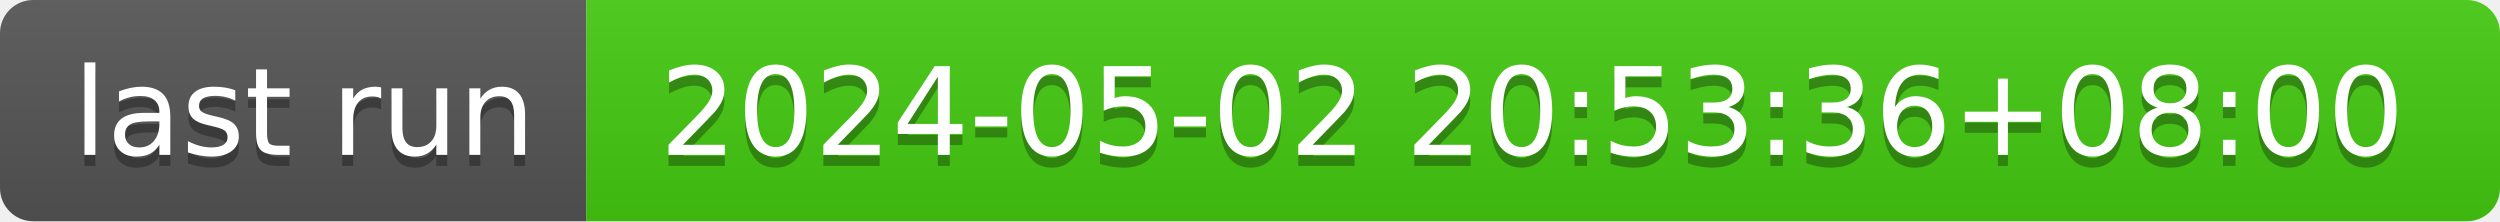
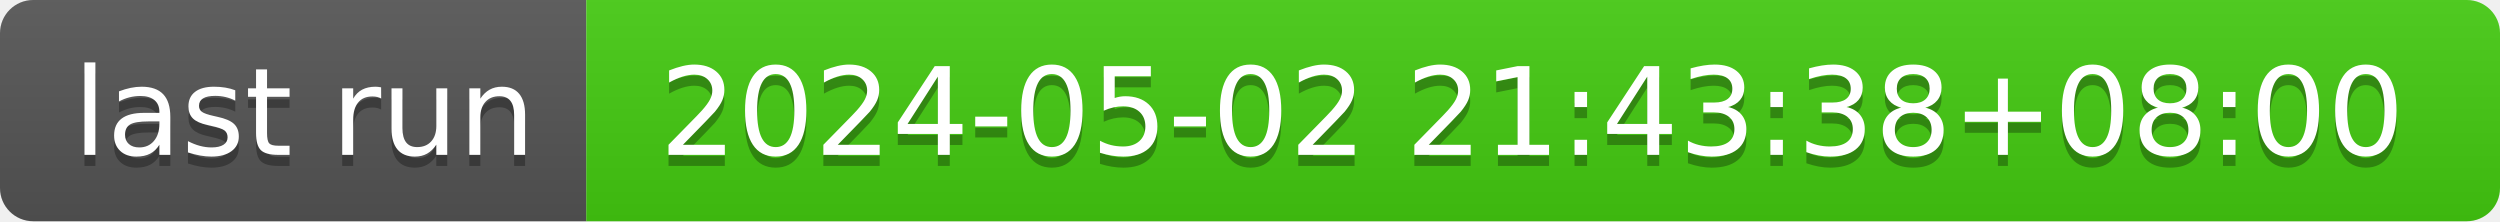
- <svg xmlns="http://www.w3.org/2000/svg" width="226" height="20" role="img" aria-label="last run: 2024-05-02 20:53:36+08:00">
+ <svg xmlns="http://www.w3.org/2000/svg" width="226" height="20" role="img" aria-label="last run: 2024-05-02 21:43:38+08:00">
  <linearGradient id="s" x2="0" y2="100%">
    <stop offset="0" stop-color="#bbb" stop-opacity=".1" />
    <stop offset="1" stop-opacity=".1" />
  </linearGradient>
  <clipPath id="r">
    <rect width="226" height="20" rx="3" fill="#fff" />
  </clipPath>
  <g clip-path="url(#r)">
    <rect width="53" height="20" fill="#555" />
    <rect x="53" width="173" height="20" fill="#4c1" />
    <rect width="226" height="20" fill="url(#s)" />
  </g>
  <g fill="#fff" text-anchor="middle" font-family="Verdana,Geneva,DejaVu Sans,sans-serif" text-rendering="geometricPrecision" font-size="110">
    <text aria-hidden="true" x="275" y="150" fill="#010101" fill-opacity=".3" transform="scale(.1)" textLength="430">last run</text>
    <text x="275" y="140" transform="scale(.1)" fill="#fff" textLength="430">last run</text>
-     <text aria-hidden="true" x="1385" y="150" fill="#010101" fill-opacity=".3" transform="scale(.1)" textLength="1630">2024-05-02 20:53:36+08:00</text>
-     <text x="1385" y="140" transform="scale(.1)" fill="#fff" textLength="1630">2024-05-02 20:53:36+08:00</text>
+     <text aria-hidden="true" x="1385" y="150" fill="#010101" fill-opacity=".3" transform="scale(.1)" textLength="1630">2024-05-02 21:43:38+08:00</text>
+     <text x="1385" y="140" transform="scale(.1)" fill="#fff" textLength="1630">2024-05-02 21:43:38+08:00</text>
  </g>
</svg>
